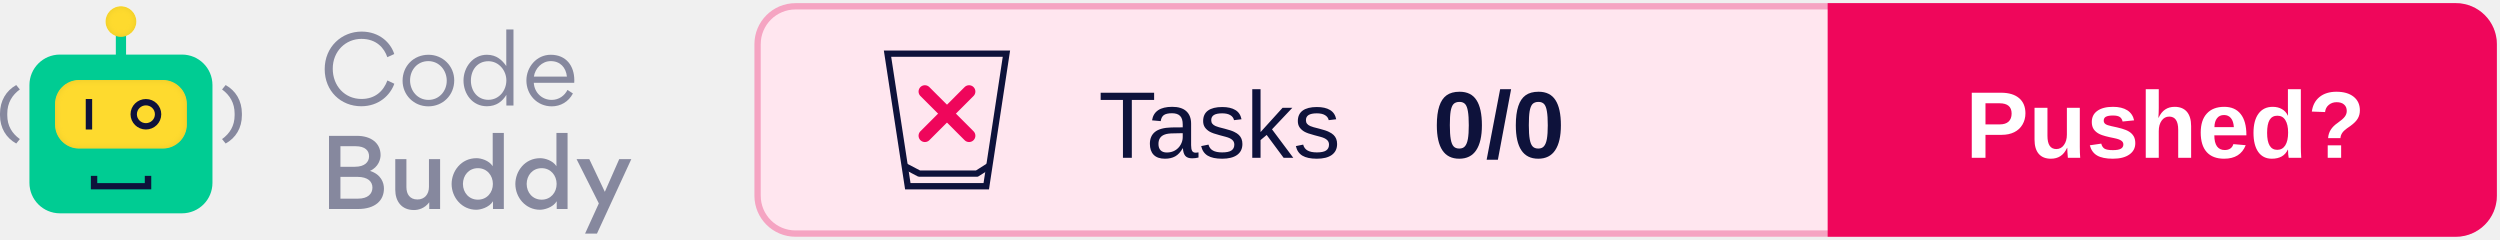
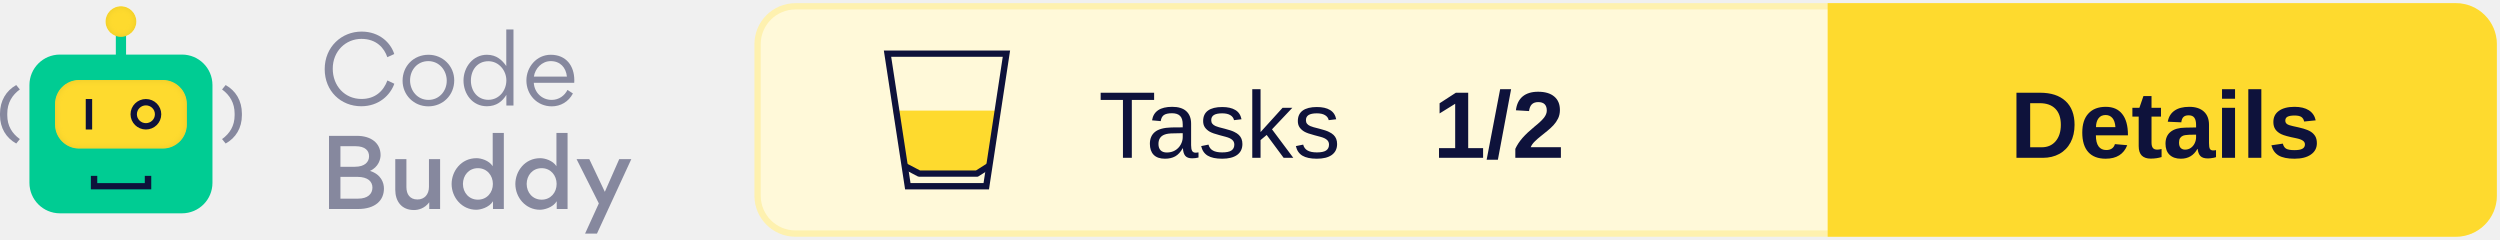
<svg xmlns="http://www.w3.org/2000/svg" xmlns:xlink="http://www.w3.org/1999/xlink" width="396px" height="38px" viewBox="0 0 396 38" version="1.1">
  <defs>
    <rect id="path-1" x="8.717" y="11.668" width="20.881" height="10.863" rx="3.821" />
    <filter x="-2.4%" y="-4.6%" width="104.8%" height="109.2%" filterUnits="objectBoundingBox" id="filter-2">
      <feGaussianBlur stdDeviation="0.5" in="SourceAlpha" result="shadowBlurInner1" />
      <feOffset dx="0" dy="0" in="shadowBlurInner1" result="shadowOffsetInner1" />
      <feComposite in="shadowOffsetInner1" in2="SourceAlpha" operator="arithmetic" k2="-1" k3="1" result="shadowInnerInner1" />
      <feColorMatrix values="0 0 0 0 0.922   0 0 0 0 0.791   0 0 0 0 0.158  0 0 0 1 0" type="matrix" in="shadowInnerInner1" />
    </filter>
    <ellipse id="path-3" cx="19.158" cy="2.414" rx="2.433" ry="2.414" />
    <filter x="-10.3%" y="-10.4%" width="120.6%" height="120.7%" filterUnits="objectBoundingBox" id="filter-4">
      <feGaussianBlur stdDeviation="0.5" in="SourceAlpha" result="shadowBlurInner1" />
      <feOffset dx="0" dy="0" in="shadowBlurInner1" result="shadowOffsetInner1" />
      <feComposite in="shadowOffsetInner1" in2="SourceAlpha" operator="arithmetic" k2="-1" k3="1" result="shadowInnerInner1" />
      <feColorMatrix values="0 0 0 0 0.922   0 0 0 0 0.791   0 0 0 0 0.158  0 0 0 1 0" type="matrix" in="shadowInnerInner1" />
    </filter>
  </defs>
  <g id="Logo" stroke="none" stroke-width="1" fill="none" fill-rule="evenodd">
    <g transform="translate(-101, -743)">
      <g transform="translate(101, 744)">
        <g transform="translate(120, 0)">
-           <rect id="Background" stroke="#F5A4C2" fill="#FFE6EF" x="0" y="0" width="275" height="36" rx="6" />
+           <rect id="Background" stroke="#FEF1AF" fill="#FFF9D9" x="0" y="0" width="275" height="36" rx="6" />
          <g id="CTA" transform="translate(170, 0)">
-             <path d="M0,0 L99,0 C102.314,-6.08718376e-16 105,2.686 105,6 L105,30 C105,33.314 102.314,36 99,36 L0,36 L0,36 L0,0 Z" id="CTA-Background" stroke="#EF065B" fill="#EF065B" />
-             <text id="CTA-Text" font-family="Arial-BoldMT, Arial" font-size="15" font-weight="bold" fill="#FFFFFF">
-               <tspan x="21.33" y="24">Pushed?</tspan>
+             <path d="M0,0 L99,0 C102.314,-6.08718376e-16 105,2.686 105,6 L105,30 C105,33.314 102.314,36 99,36 L0,36 L0,36 L0,0 Z" id="CTA-Background" stroke="#FEDA2E" fill="#FEDA2E" />
+             <text id="CTA-Text" font-family="Arial-BoldMT, Arial" font-size="15" font-weight="bold" fill="#0E123B">
+               <tspan x="28.405" y="24">Details</tspan>
            </text>
          </g>
          <text id="Score" font-family="Arial-BoldMT, Arial" font-size="15" font-weight="bold" fill="#0E123B">
-             <tspan x="107" y="24">0/0</tspan>
+             <tspan x="107" y="24">1/2</tspan>
          </text>
          <text id="Tests" font-family="ArialMT, Arial" font-size="15" font-weight="normal" fill="#0E123B">
            <tspan x="54" y="24">Tasks</tspan>
          </text>
          <g id="Icon" transform="translate(20, 7)">
+             <polygon id="Half-full" fill="#FEDA2E" points="1.474 9.52 18.312 9.52 16.26 18.721 14.48 19.52 5.804 19.52 3.216 18.721" />
            <g id="Glass" stroke="#0E123B">
              <path d="M19.418,0.5 L16.223,21.5 L3.797,21.5 L0.582,0.5 L19.418,0.5 Z" id="Rectangle" />
              <polyline id="Line" stroke-linecap="square" stroke-linejoin="round" points="3.777 18.54 5.608 19.5 14.743 19.5 16.26 18.54" />
-             </g>
-             <g id="None" transform="translate(6, 6)" stroke="#EF065B" stroke-linecap="round" stroke-width="2">
-               <line x1="0.5" y1="0.5" x2="7.5" y2="7.5" id="Line" />
-               <line x1="7.5" y1="0.5" x2="0.5" y2="7.5" id="Line" />
            </g>
          </g>
        </g>
        <g id="Logo" transform="translate(0, 0)">
          <g id="Bot">
            <rect id="Rectangle" fill="#00CC93" x="4.663" y="7.644" width="28.991" height="25.146" rx="4.827" />
            <polygon id="Path" fill="#0E123B" fill-rule="nonzero" transform="translate(19.17624, 27.92455) rotate(-90) translate(-19.17624, -27.92455) " points="19.096 31.684 19.096 24.154 20.245 24.154 20.245 23.142 18.108 23.142 18.108 32.707 20.245 32.707 20.245 31.684" />
            <g id="Rectangle">
              <use fill="#FEDA2E" fill-rule="evenodd" xlink:href="#path-1" />
              <use fill="black" fill-opacity="1" filter="url(#filter-2)" xlink:href="#path-1" />
            </g>
            <polygon id="Path" fill="#0E123B" fill-rule="nonzero" points="13.583 14.685 13.583 19.513 14.597 19.513 14.597 14.685" />
            <ellipse id="Oval" stroke="#0E123B" stroke-width="1.006" cx="23.111" cy="17.099" rx="1.93" ry="1.911" />
            <polygon id="Path" fill="#00CC93" fill-rule="nonzero" points="18.347 3.822 18.347 8.65 19.969 8.65 19.969 3.822" />
            <g id="Oval">
              <use fill="#FEDA2E" fill-rule="evenodd" xlink:href="#path-3" />
              <use fill="black" fill-opacity="1" filter="url(#filter-4)" xlink:href="#path-3" />
            </g>
            <path d="M0.571,21.735 C2.175,20.839 3.142,19.275 3.142,17.255 L3.142,16.99 C3.142,14.969 2.175,13.368 0.571,12.472 L0,13.167 C1.226,14.063 1.99,15.307 1.99,16.999 L1.99,17.255 C1.99,18.946 1.226,20.144 0,21.031 L0.571,21.735 Z" id="Path" fill="#86889E" fill-rule="nonzero" transform="translate(1.571165, 17.1038) scale(-1, 1) translate(-1.571165, -17.1038) " />
            <path d="M35.745,21.735 C37.349,20.839 38.316,19.275 38.316,17.255 L38.316,16.99 C38.316,14.969 37.349,13.368 35.745,12.472 L35.174,13.167 C36.399,14.063 37.164,15.307 37.164,16.999 L37.164,17.255 C37.164,18.946 36.399,20.144 35.174,21.031 L35.745,21.735 Z" id="Path" fill="#86889E" fill-rule="nonzero" />
          </g>
          <g id="Text" transform="translate(51.43261, 3.663442)" fill="#86889E" fill-rule="nonzero">
            <path d="M5.782,12.167 C8.628,12.167 10.407,10.361 11.03,8.6 L9.933,8.082 C9.295,9.799 7.961,11.012 5.826,11.012 C3.202,11.012 1.275,8.97 1.275,6.217 C1.275,3.419 3.35,1.495 5.811,1.495 C8.228,1.495 9.444,2.975 9.918,4.396 L11.015,3.893 C10.467,2.131 8.688,0.34 5.841,0.34 C2.669,0.34 0,2.768 0,6.291 C0,9.784 2.58,12.167 5.782,12.167 Z" id="Path" />
            <path d="M16.412,12.182 C18.724,12.182 20.518,10.406 20.518,8.067 C20.518,5.802 18.724,4.011 16.441,4.011 C14.099,4.011 12.335,5.787 12.335,8.126 C12.335,10.376 14.114,12.182 16.412,12.182 Z M16.441,11.16 C14.707,11.16 13.521,9.725 13.521,8.067 C13.521,6.409 14.692,5.018 16.412,5.018 C18.131,5.018 19.332,6.468 19.332,8.126 C19.332,9.769 18.131,11.16 16.441,11.16 Z" id="Shape" />
            <path d="M21.986,8.082 C21.986,10.243 23.424,12.167 25.692,12.167 C27.219,12.167 28.168,11.368 28.776,10.361 L28.776,12.049 L29.902,12.049 L29.902,0 L28.761,0 L28.761,5.802 C28.123,4.87 27.219,4.011 25.692,4.011 C23.453,4.011 21.986,6.024 21.986,8.082 Z M25.929,11.146 C24.195,11.146 23.157,9.74 23.157,8.111 C23.157,6.409 24.195,5.033 25.929,5.033 C27.575,5.033 28.776,6.498 28.776,8.067 C28.776,9.695 27.605,11.146 25.929,11.146 Z" id="Shape" />
            <path d="M39.524,8.452 C39.539,8.333 39.539,8.2 39.539,8.067 C39.539,5.758 38.249,4.011 35.803,4.011 C33.579,4.011 31.948,5.935 31.948,8.082 C31.948,10.361 33.668,12.182 35.966,12.182 C37.36,12.182 38.635,11.457 39.316,10.139 L38.457,9.577 C38.012,10.48 37.108,11.16 35.951,11.16 C34.409,11.16 33.208,9.991 33.12,8.452 L39.524,8.452 Z M33.134,7.475 C33.327,6.158 34.424,5.018 35.803,5.018 C37.315,5.018 38.219,6.039 38.368,7.475 L33.134,7.475 Z" id="Shape" />
            <path d="M0.682,16.854 L0.682,28.444 L5.263,28.444 C8.035,28.444 9.384,27.067 9.384,25.202 C9.384,24.284 8.94,22.967 7.175,22.405 C8.554,21.783 8.851,20.525 8.851,19.903 C8.851,17.994 7.338,16.854 5.115,16.854 L0.682,16.854 Z M2.491,21.753 L2.491,18.497 L4.877,18.497 C6.434,18.497 7.027,19.207 7.027,20.096 C7.027,20.984 6.36,21.753 4.774,21.753 L2.491,21.753 Z M2.491,26.801 L2.491,23.352 L5.174,23.352 C6.849,23.352 7.561,24.107 7.561,25.054 C7.561,26.061 6.805,26.801 5.293,26.801 L2.491,26.801 Z" id="Shape" />
            <path d="M12.942,20.54 L11.178,20.54 L11.178,25.395 C11.178,27.2 12.157,28.607 14.143,28.607 C14.766,28.607 15.804,28.399 16.56,27.378 L16.56,28.444 L18.279,28.444 L18.279,20.54 L16.515,20.54 L16.515,24.936 C16.515,26.135 15.804,26.934 14.692,26.934 C13.476,26.934 12.942,26.09 12.942,24.965 L12.942,20.54 Z" id="Path" />
            <path d="M20.103,24.477 C20.103,26.608 21.719,28.562 24.002,28.562 C24.64,28.562 26.033,28.236 26.656,27.215 L26.656,28.444 L28.375,28.444 L28.375,16.395 L26.611,16.395 L26.611,21.665 C26.018,20.732 24.743,20.392 24.046,20.392 C21.571,20.392 20.103,22.493 20.103,24.477 Z M26.641,24.477 C26.641,25.839 25.692,26.964 24.269,26.964 C22.846,26.964 21.897,25.839 21.897,24.477 C21.897,23.115 22.831,21.975 24.269,21.975 C25.692,21.975 26.641,23.115 26.641,24.477 Z" id="Shape" />
            <path d="M30.199,24.477 C30.199,26.608 31.815,28.562 34.098,28.562 C34.735,28.562 36.129,28.236 36.752,27.215 L36.752,28.444 L38.471,28.444 L38.471,16.395 L36.707,16.395 L36.707,21.665 C36.114,20.732 34.839,20.392 34.142,20.392 C31.667,20.392 30.199,22.493 30.199,24.477 Z M36.737,24.477 C36.737,25.839 35.788,26.964 34.365,26.964 C32.942,26.964 31.993,25.839 31.993,24.477 C31.993,23.115 32.927,21.975 34.365,21.975 C35.788,21.975 36.737,23.115 36.737,24.477 Z" id="Shape" />
            <polygon id="Path" points="44.372 25.72 41.911 20.54 39.895 20.54 43.423 27.556 41.244 32.337 43.127 32.337 48.567 20.54 46.655 20.54" />
          </g>
        </g>
      </g>
    </g>
  </g>
</svg>
